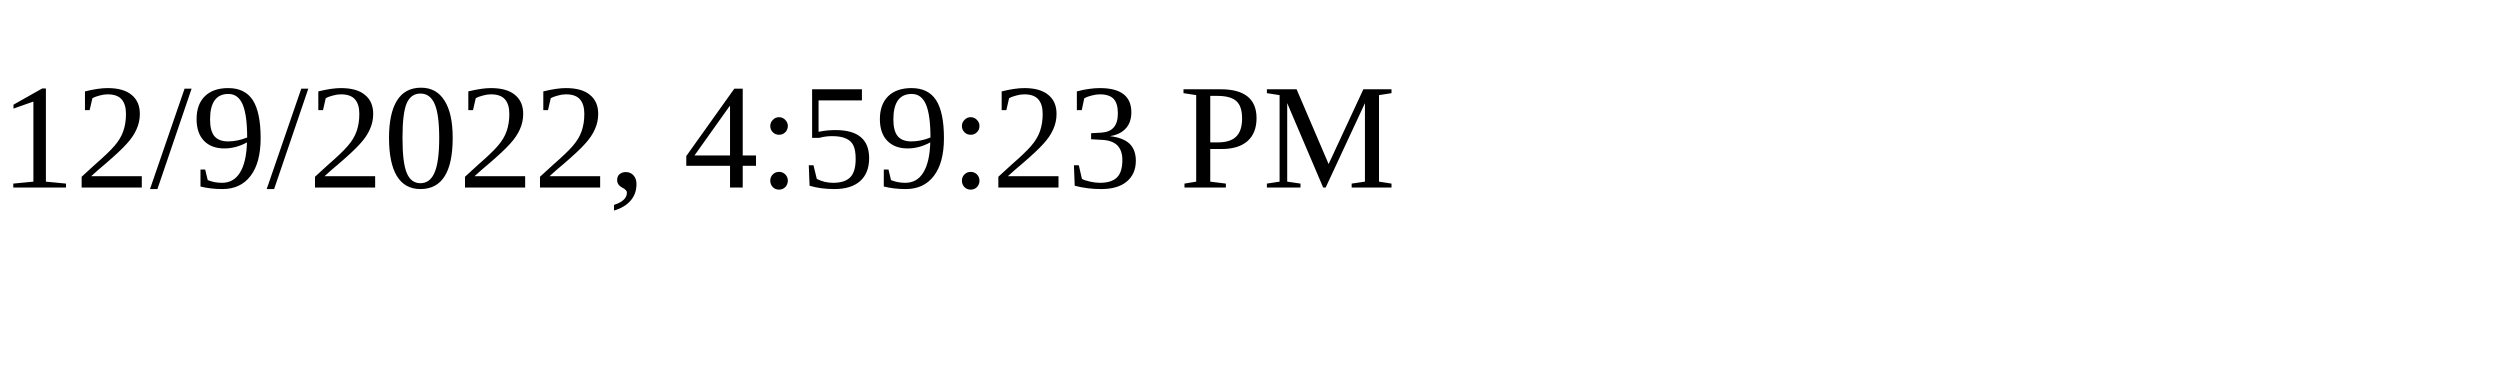
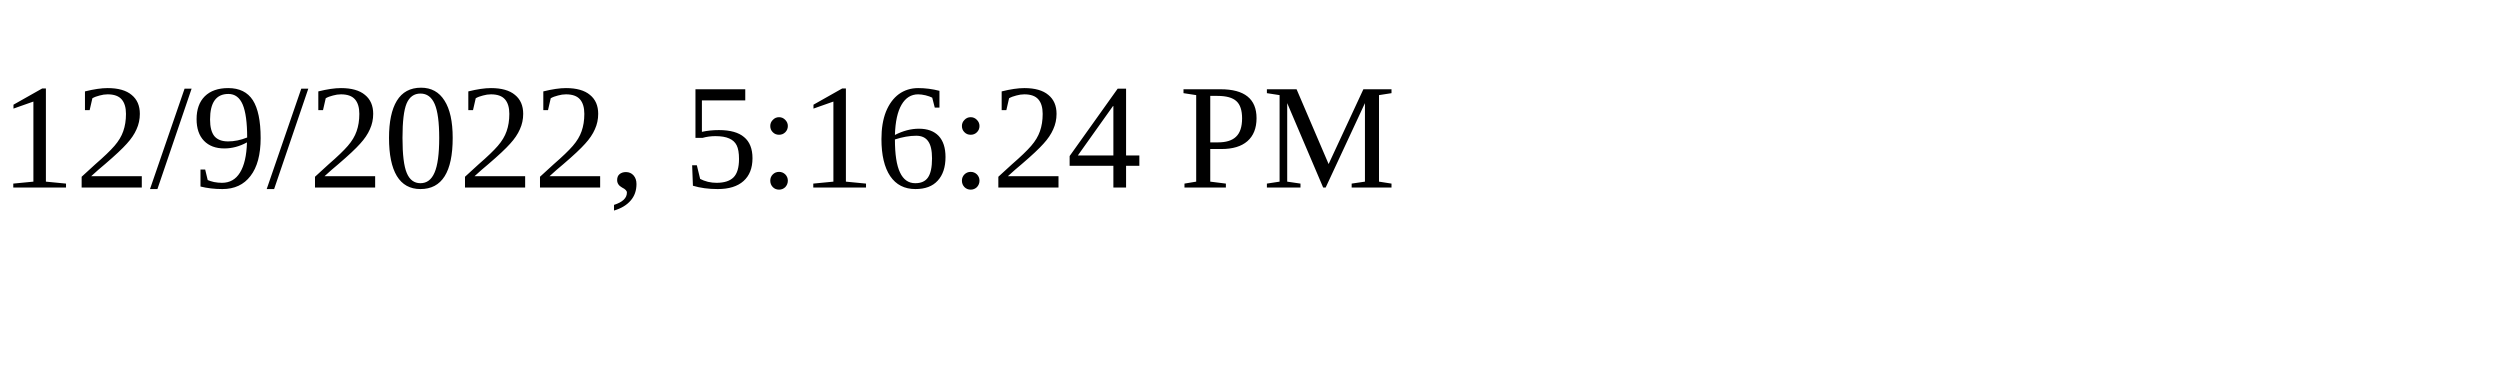
<svg xmlns="http://www.w3.org/2000/svg" height="30" width="200">
-   <text x="0" y="15">12/9/2022, 4:59:23 PM</text>
+   <text x="0" y="15">12/9/2022, 5:16:24 PM</text>
</svg>
